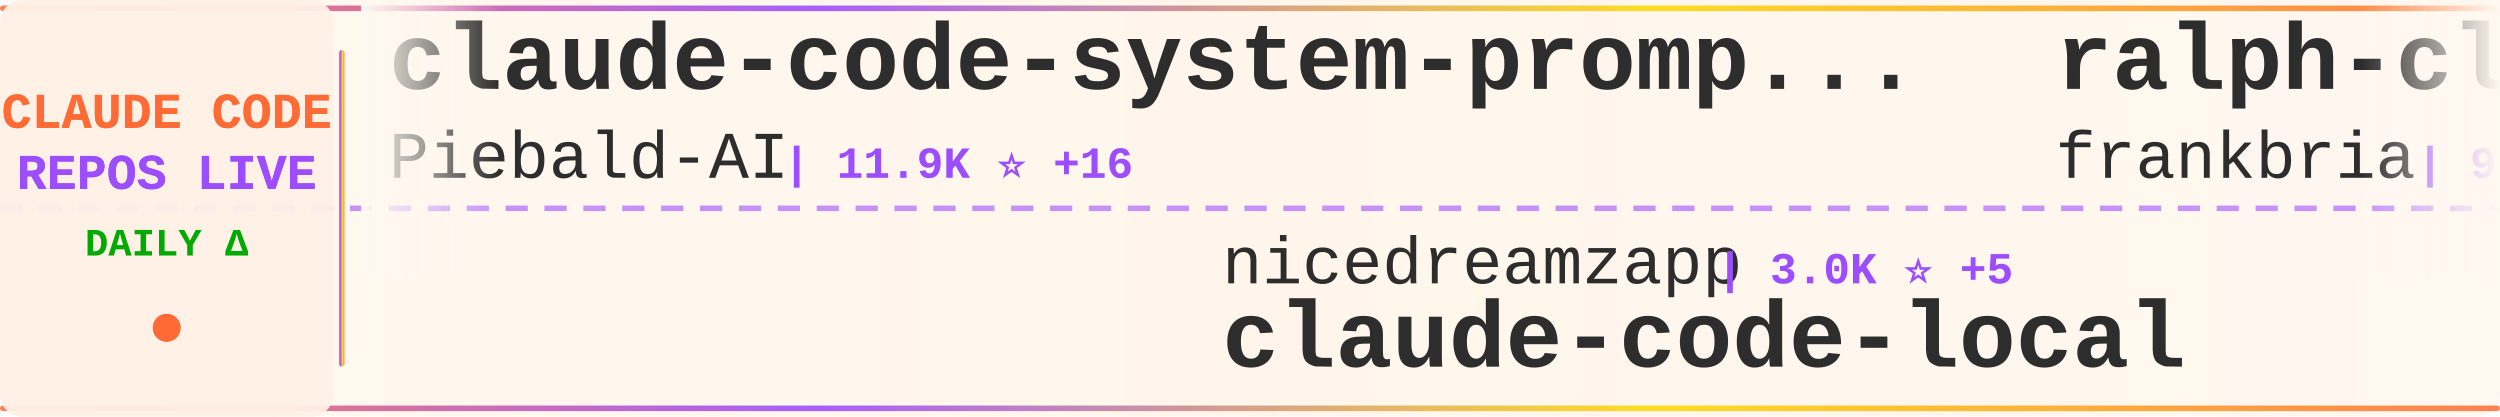
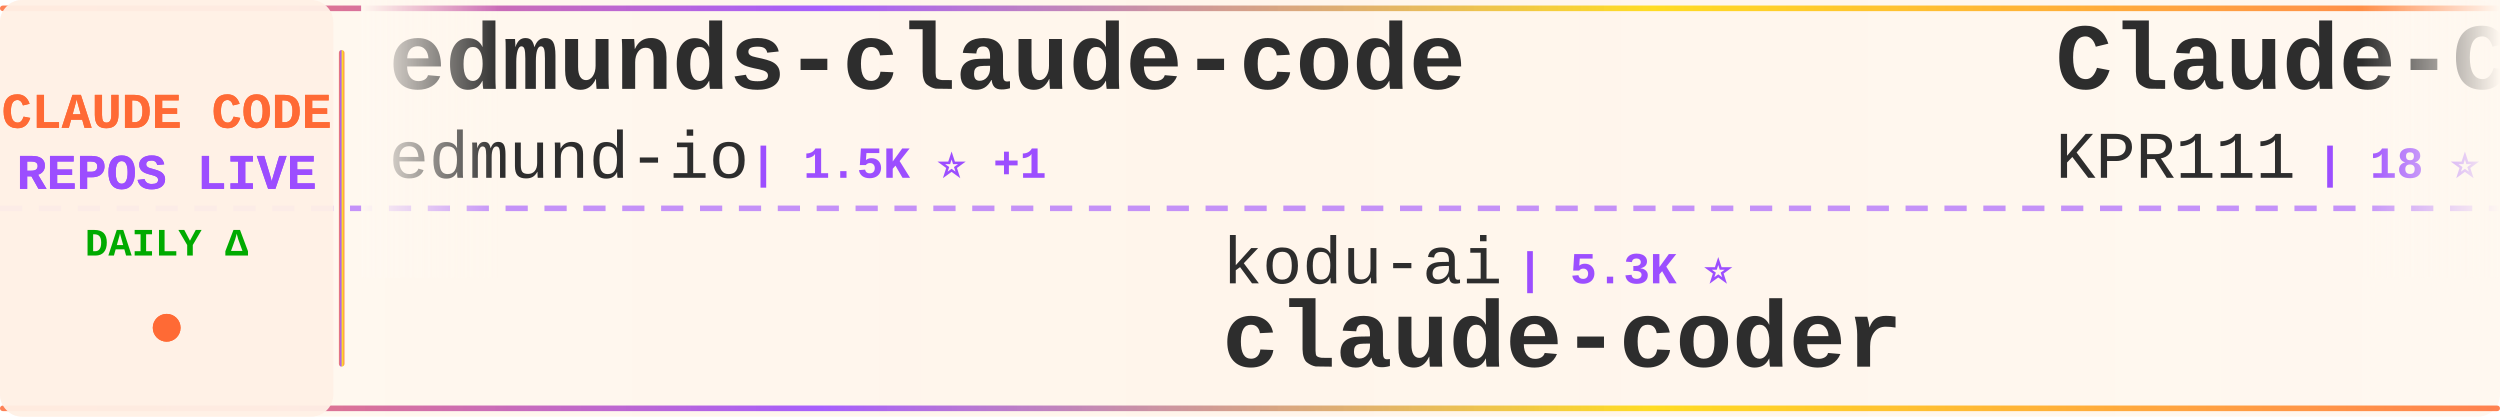
<svg xmlns="http://www.w3.org/2000/svg" width="900" height="150">
  <defs>
    <linearGradient id="tickerBg" x1="0%" y1="0%" x2="100%" y2="0%">
      <stop offset="0%" style="stop-color:#fff8f0;stop-opacity:0.98" />
      <stop offset="50%" style="stop-color:#fff5eb;stop-opacity:1" />
      <stop offset="100%" style="stop-color:#fff8f0;stop-opacity:0.98" />
    </linearGradient>
    <linearGradient id="borderGrad" x1="0%" y1="0%" x2="100%" y2="0%">
      <stop offset="0%" style="stop-color:#FF6B35;stop-opacity:0.85">
        <animate attributeName="stop-opacity" values="0.85;1;0.85" dur="2s" repeatCount="indefinite" />
      </stop>
      <stop offset="33%" style="stop-color:#9C4EFF;stop-opacity:0.9">
        <animate attributeName="stop-opacity" values="0.9;1;0.9" dur="2.2s" repeatCount="indefinite" />
      </stop>
      <stop offset="66%" style="stop-color:#FFD700;stop-opacity:0.85">
        <animate attributeName="stop-opacity" values="0.85;1;0.85" dur="1.8s" repeatCount="indefinite" />
      </stop>
      <stop offset="100%" style="stop-color:#FF6B35;stop-opacity:0.85">
        <animate attributeName="stop-opacity" values="0.85;1;0.85" dur="2s" repeatCount="indefinite" />
      </stop>
    </linearGradient>
    <filter id="textGlow">
      <feGaussianBlur stdDeviation="0.15" result="coloredBlur" />
      <feMerge>
        <feMergeNode in="coloredBlur" />
        <feMergeNode in="SourceGraphic" />
      </feMerge>
    </filter>
    <filter id="metricGlow">
      <feGaussianBlur stdDeviation="0.2" result="coloredBlur" />
      <feMerge>
        <feMergeNode in="coloredBlur" />
        <feMergeNode in="SourceGraphic" />
      </feMerge>
    </filter>
    <linearGradient id="leftFade" x1="0%" y1="0%" x2="100%" y2="0%">
      <stop offset="0%" style="stop-color:#fff8f0;stop-opacity:1" />
      <stop offset="100%" style="stop-color:#fff8f0;stop-opacity:0" />
    </linearGradient>
    <linearGradient id="rightFade" x1="0%" y1="0%" x2="100%" y2="0%">
      <stop offset="0%" style="stop-color:#fff8f0;stop-opacity:0" />
      <stop offset="100%" style="stop-color:#fff8f0;stop-opacity:1" />
    </linearGradient>
  </defs>
  <rect width="900" height="150" fill="url(#tickerBg)" rx="8" />
  <rect x="0" y="2" width="900" height="2" fill="url(#borderGrad)" rx="1" />
  <rect x="0" y="146" width="900" height="2" fill="url(#borderGrad)" rx="1" />
  <line x1="0" y1="75" x2="900" y2="75" stroke="#9C4EFF" stroke-width="2" stroke-dasharray="8 6" opacity="0.6" />
  <rect x="0" y="0" width="120" height="150" fill="#fff0e6" opacity="0.95" rx="8" />
  <text x="60" y="46" font-family="'Courier New', monospace" font-size="18" font-weight="bold" fill="#FF6B35" text-anchor="middle" filter="url(#textGlow)">
    CLAUDE CODE
  </text>
  <text x="60" y="68" font-family="'Courier New', monospace" font-size="18" font-weight="bold" fill="#9C4EFF" text-anchor="middle" filter="url(#textGlow)">
    REPOS LIVE
  </text>
  <text x="60" y="92" font-family="'Courier New', monospace" font-size="14" font-weight="bold" fill="#00aa00" text-anchor="middle">
    DAILY Δ
  </text>
  <circle cx="60" cy="118" r="5" fill="#FF6B35" filter="url(#metricGlow)">
    <animate attributeName="r" values="4;6;4" dur="1.5s" repeatCount="indefinite" />
    <animate attributeName="opacity" values="0.6;1;0.6" dur="1.5s" repeatCount="indefinite" />
  </circle>
  <rect x="122" y="18" width="2" height="114" fill="url(#borderGrad)" rx="1" />
  <clipPath id="tickerClip">
    <rect x="130" y="0" width="770" height="150" />
  </clipPath>
  <g clip-path="url(#tickerClip)">
    <g id="tickerItems">
      <animateTransform attributeName="transform" attributeType="XML" type="translate" from="0 0" to="-3000 0" dur="54s" repeatCount="indefinite" />
      <g transform="translate(0, 0)">
-         <text x="140" y="32" font-family="'Courier New', monospace" font-size="34" font-weight="bold" fill="#2d2d2d">claude-code-system-promp...</text>
-         <text x="140" y="64" font-family="'Courier New', monospace" font-size="24" font-weight="normal" fill="#2d2d2d" opacity="1.0">Piebald-AI</text>
-         <text x="282" y="64" font-family="'Courier New', monospace" font-size="16" font-weight="bold" fill="#9C4EFF"> | 11.9K ⭐ +16</text>
+         <text x="140" y="32" font-family="'Courier New', monospace" font-size="34" font-weight="bold" fill="#2d2d2d">edmunds-claude-code</text>
+         <text x="140" y="64" font-family="'Courier New', monospace" font-size="24" font-weight="normal" fill="#2d2d2d" opacity="1.0">edmund-io</text>
+         <text x="270" y="64" font-family="'Courier New', monospace" font-size="16" font-weight="bold" fill="#9C4EFF"> | 1.5K ⭐ +1</text>
      </g>
      <g transform="translate(300, 0)">
+         <text x="140" y="102" font-family="'Courier New', monospace" font-size="24" font-weight="normal" fill="#2d2d2d" opacity="1.0">kodu-ai</text>
+         <text x="246" y="102" font-family="'Courier New', monospace" font-size="16" font-weight="bold" fill="#9C4EFF"> | 5.3K ⭐</text>
+         <text x="140" y="132" font-family="'Courier New', monospace" font-size="34" font-weight="bold" fill="#2d2d2d">claude-coder</text>
+       </g>
+       <g transform="translate(600, 0)">
+         <text x="140" y="32" font-family="'Courier New', monospace" font-size="34" font-weight="bold" fill="#2d2d2d">Claude-Code</text>
+         <text x="140" y="64" font-family="'Courier New', monospace" font-size="24" font-weight="normal" fill="#2d2d2d" opacity="1.0">KPR111</text>
+         <text x="234" y="64" font-family="'Courier New', monospace" font-size="16" font-weight="bold" fill="#9C4EFF"> | 18 ⭐</text>
+       </g>
+       <g transform="translate(900, 0)">
+         <text x="140" y="102" font-family="'Courier New', monospace" font-size="24" font-weight="normal" fill="#2d2d2d" opacity="1.0">Maciek-roboblog</text>
+         <text x="342" y="102" font-family="'Courier New', monospace" font-size="16" font-weight="bold" fill="#9C4EFF"> | 8.5K ⭐ +8</text>
+         <text x="140" y="132" font-family="'Courier New', monospace" font-size="34" font-weight="bold" fill="#2d2d2d">Claude-Code-Usage-Monito...</text>
+       </g>
+       <g transform="translate(1200, 0)">
+         <text x="140" y="32" font-family="'Courier New', monospace" font-size="34" font-weight="bold" fill="#2d2d2d">Claude-Code-Game-Studios</text>
+         <text x="140" y="64" font-family="'Courier New', monospace" font-size="24" font-weight="normal" fill="#2d2d2d" opacity="1.0">Donchitos</text>
+         <text x="270" y="64" font-family="'Courier New', monospace" font-size="16" font-weight="bold" fill="#9C4EFF"> | 23.2K ⭐ +55</text>
+       </g>
+       <g transform="translate(1500, 0)">
        <text x="140" y="102" font-family="'Courier New', monospace" font-size="24" font-weight="normal" fill="#2d2d2d" opacity="1.0">nicedreamzapp</text>
-         <text x="318" y="102" font-family="'Courier New', monospace" font-size="16" font-weight="bold" fill="#9C4EFF"> | 3.0K ⭐ +5</text>
+         <text x="318" y="102" font-family="'Courier New', monospace" font-size="16" font-weight="bold" fill="#9C4EFF"> | 3.0K ⭐ +4</text>
        <text x="140" y="132" font-family="'Courier New', monospace" font-size="34" font-weight="bold" fill="#2d2d2d">claude-code-local</text>
      </g>
-       <g transform="translate(600, 0)">
-         <text x="140" y="32" font-family="'Courier New', monospace" font-size="34" font-weight="bold" fill="#2d2d2d">ralph-claude-code</text>
-         <text x="140" y="64" font-family="'Courier New', monospace" font-size="24" font-weight="normal" fill="#2d2d2d" opacity="1.0">frankbria</text>
-         <text x="270" y="64" font-family="'Courier New', monospace" font-size="16" font-weight="bold" fill="#9C4EFF"> | 9.6K ⭐ +6</text>
-       </g>
-       <g transform="translate(900, 0)">
-         <text x="140" y="102" font-family="'Courier New', monospace" font-size="24" font-weight="normal" fill="#2d2d2d" opacity="1.0">Chachamaru127</text>
-         <text x="318" y="102" font-family="'Courier New', monospace" font-size="16" font-weight="bold" fill="#9C4EFF"> | 3.0K ⭐ +7</text>
-         <text x="140" y="132" font-family="'Courier New', monospace" font-size="34" font-weight="bold" fill="#2d2d2d">claude-code-harness</text>
-       </g>
-       <g transform="translate(1200, 0)">
-         <text x="140" y="32" font-family="'Courier New', monospace" font-size="34" font-weight="bold" fill="#2d2d2d">claude-code-guide</text>
-         <text x="140" y="64" font-family="'Courier New', monospace" font-size="24" font-weight="normal" fill="#2d2d2d" opacity="1.0">zebbern</text>
-         <text x="246" y="64" font-family="'Courier New', monospace" font-size="16" font-weight="bold" fill="#9C4EFF"> | 4.4K ⭐ +4</text>
-       </g>
-       <g transform="translate(1500, 0)">
-         <text x="140" y="102" font-family="'Courier New', monospace" font-size="24" font-weight="normal" fill="#2d2d2d" opacity="1.0">Windy3f3f3f3f</text>
-         <text x="318" y="102" font-family="'Courier New', monospace" font-size="16" font-weight="bold" fill="#9C4EFF"> | 3.2K ⭐ +11</text>
-         <text x="140" y="132" font-family="'Courier New', monospace" font-size="34" font-weight="bold" fill="#2d2d2d">how-claude-code-works</text>
-       </g>
      <g transform="translate(1800, 0)">
-         <text x="140" y="32" font-family="'Courier New', monospace" font-size="34" font-weight="bold" fill="#2d2d2d">claude-code-spec-workflo...</text>
-         <text x="140" y="64" font-family="'Courier New', monospace" font-size="24" font-weight="normal" fill="#2d2d2d" opacity="1.0">Pimzino</text>
-         <text x="246" y="64" font-family="'Courier New', monospace" font-size="16" font-weight="bold" fill="#9C4EFF"> | 3.8K ⭐ +2</text>
+         <text x="140" y="32" font-family="'Courier New', monospace" font-size="34" font-weight="bold" fill="#2d2d2d">learn-claude-code</text>
+         <text x="140" y="64" font-family="'Courier New', monospace" font-size="24" font-weight="normal" fill="#2d2d2d" opacity="1.0">shareAI-lab</text>
+         <text x="294" y="64" font-family="'Courier New', monospace" font-size="16" font-weight="bold" fill="#9C4EFF"> | 71.5K ⭐ +108</text>
      </g>
      <g transform="translate(2100, 0)">
-         <text x="140" y="102" font-family="'Courier New', monospace" font-size="24" font-weight="normal" fill="#2d2d2d" opacity="1.0">lintsinghua</text>
-         <text x="294" y="102" font-family="'Courier New', monospace" font-size="16" font-weight="bold" fill="#9C4EFF"> | 4.0K ⭐ +7</text>
-         <text x="140" y="132" font-family="'Courier New', monospace" font-size="34" font-weight="bold" fill="#2d2d2d">claude-code-book</text>
-       </g>
-       <g transform="translate(2400, 0)">
-         <text x="140" y="32" font-family="'Courier New', monospace" font-size="34" font-weight="bold" fill="#2d2d2d">claude-code-sourcemap</text>
-         <text x="140" y="64" font-family="'Courier New', monospace" font-size="24" font-weight="normal" fill="#2d2d2d" opacity="1.0">ChinaSiro</text>
-         <text x="270" y="64" font-family="'Courier New', monospace" font-size="16" font-weight="bold" fill="#9C4EFF"> | 9.6K ⭐ +5</text>
-       </g>
-       <g transform="translate(2700, 0)">
        <text x="140" y="102" font-family="'Courier New', monospace" font-size="24" font-weight="normal" fill="#2d2d2d" opacity="1.0">wanshuiyin</text>
        <text x="282" y="102" font-family="'Courier New', monospace" font-size="16" font-weight="bold" fill="#9C4EFF"> | 13.6K ⭐ +36</text>
        <text x="140" y="132" font-family="'Courier New', monospace" font-size="34" font-weight="bold" fill="#2d2d2d">Auto-claude-code-researc...</text>
      </g>
+       <g transform="translate(2400, 0)">
+         <text x="140" y="32" font-family="'Courier New', monospace" font-size="34" font-weight="bold" fill="#2d2d2d">claude-code-hooks-master...</text>
+         <text x="140" y="64" font-family="'Courier New', monospace" font-size="24" font-weight="normal" fill="#2d2d2d" opacity="1.0">disler</text>
+         <text x="234" y="64" font-family="'Courier New', monospace" font-size="16" font-weight="bold" fill="#9C4EFF"> | 3.8K ⭐ +1</text>
+       </g>
+       <g transform="translate(2700, 0)">
+         <text x="140" y="102" font-family="'Courier New', monospace" font-size="24" font-weight="normal" fill="#2d2d2d" opacity="1.0">FlorianBruniaux</text>
+         <text x="342" y="102" font-family="'Courier New', monospace" font-size="16" font-weight="bold" fill="#9C4EFF"> | 5.5K ⭐ +9</text>
+         <text x="140" y="132" font-family="'Courier New', monospace" font-size="34" font-weight="bold" fill="#2d2d2d">claude-code-ultimate-gui...</text>
+       </g>
      <g transform="translate(3000, 0)">
-         <text x="140" y="32" font-family="'Courier New', monospace" font-size="34" font-weight="bold" fill="#2d2d2d">claude-code-system-promp...</text>
-         <text x="140" y="64" font-family="'Courier New', monospace" font-size="24" font-weight="normal" fill="#2d2d2d" opacity="1.0">Piebald-AI</text>
-         <text x="282" y="64" font-family="'Courier New', monospace" font-size="16" font-weight="bold" fill="#9C4EFF"> | 11.9K ⭐ +16</text>
+         <text x="140" y="32" font-family="'Courier New', monospace" font-size="34" font-weight="bold" fill="#2d2d2d">edmunds-claude-code</text>
+         <text x="140" y="64" font-family="'Courier New', monospace" font-size="24" font-weight="normal" fill="#2d2d2d" opacity="1.0">edmund-io</text>
+         <text x="270" y="64" font-family="'Courier New', monospace" font-size="16" font-weight="bold" fill="#9C4EFF"> | 1.5K ⭐ +1</text>
      </g>
      <g transform="translate(3300, 0)">
-         <text x="140" y="102" font-family="'Courier New', monospace" font-size="24" font-weight="normal" fill="#2d2d2d" opacity="1.0">nicedreamzapp</text>
-         <text x="318" y="102" font-family="'Courier New', monospace" font-size="16" font-weight="bold" fill="#9C4EFF"> | 3.0K ⭐ +5</text>
-         <text x="140" y="132" font-family="'Courier New', monospace" font-size="34" font-weight="bold" fill="#2d2d2d">claude-code-local</text>
+         <text x="140" y="102" font-family="'Courier New', monospace" font-size="24" font-weight="normal" fill="#2d2d2d" opacity="1.0">kodu-ai</text>
+         <text x="246" y="102" font-family="'Courier New', monospace" font-size="16" font-weight="bold" fill="#9C4EFF"> | 5.3K ⭐</text>
+         <text x="140" y="132" font-family="'Courier New', monospace" font-size="34" font-weight="bold" fill="#2d2d2d">claude-coder</text>
      </g>
      <g transform="translate(3600, 0)">
-         <text x="140" y="32" font-family="'Courier New', monospace" font-size="34" font-weight="bold" fill="#2d2d2d">ralph-claude-code</text>
-         <text x="140" y="64" font-family="'Courier New', monospace" font-size="24" font-weight="normal" fill="#2d2d2d" opacity="1.0">frankbria</text>
-         <text x="270" y="64" font-family="'Courier New', monospace" font-size="16" font-weight="bold" fill="#9C4EFF"> | 9.6K ⭐ +6</text>
+         <text x="140" y="32" font-family="'Courier New', monospace" font-size="34" font-weight="bold" fill="#2d2d2d">Claude-Code</text>
+         <text x="140" y="64" font-family="'Courier New', monospace" font-size="24" font-weight="normal" fill="#2d2d2d" opacity="1.0">KPR111</text>
+         <text x="234" y="64" font-family="'Courier New', monospace" font-size="16" font-weight="bold" fill="#9C4EFF"> | 18 ⭐</text>
      </g>
      <g transform="translate(3900, 0)">
-         <text x="140" y="102" font-family="'Courier New', monospace" font-size="24" font-weight="normal" fill="#2d2d2d" opacity="1.0">Chachamaru127</text>
-         <text x="318" y="102" font-family="'Courier New', monospace" font-size="16" font-weight="bold" fill="#9C4EFF"> | 3.0K ⭐ +7</text>
-         <text x="140" y="132" font-family="'Courier New', monospace" font-size="34" font-weight="bold" fill="#2d2d2d">claude-code-harness</text>
+         <text x="140" y="102" font-family="'Courier New', monospace" font-size="24" font-weight="normal" fill="#2d2d2d" opacity="1.0">Maciek-roboblog</text>
+         <text x="342" y="102" font-family="'Courier New', monospace" font-size="16" font-weight="bold" fill="#9C4EFF"> | 8.5K ⭐ +8</text>
+         <text x="140" y="132" font-family="'Courier New', monospace" font-size="34" font-weight="bold" fill="#2d2d2d">Claude-Code-Usage-Monito...</text>
      </g>
    </g>
  </g>
  <rect x="130" y="0" width="50" height="100" fill="url(#leftFade)" />
  <rect x="850" y="0" width="50" height="100" fill="url(#rightFade)" />
</svg>
